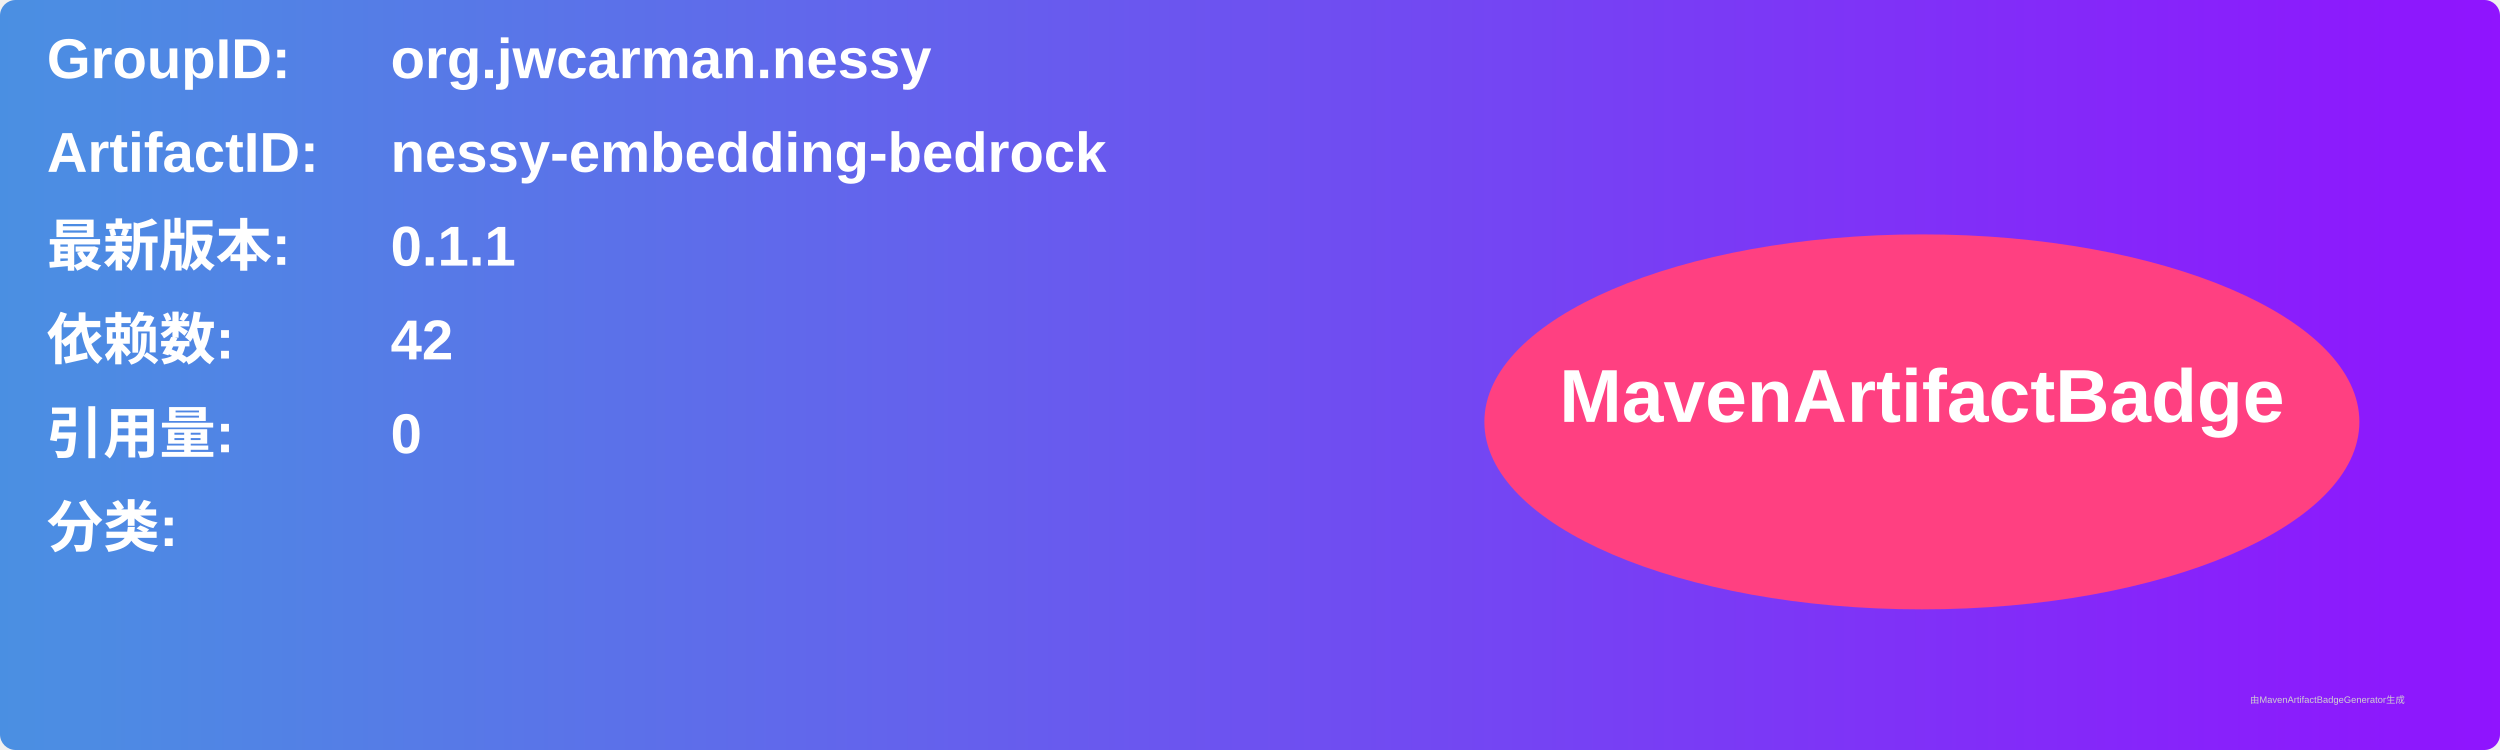
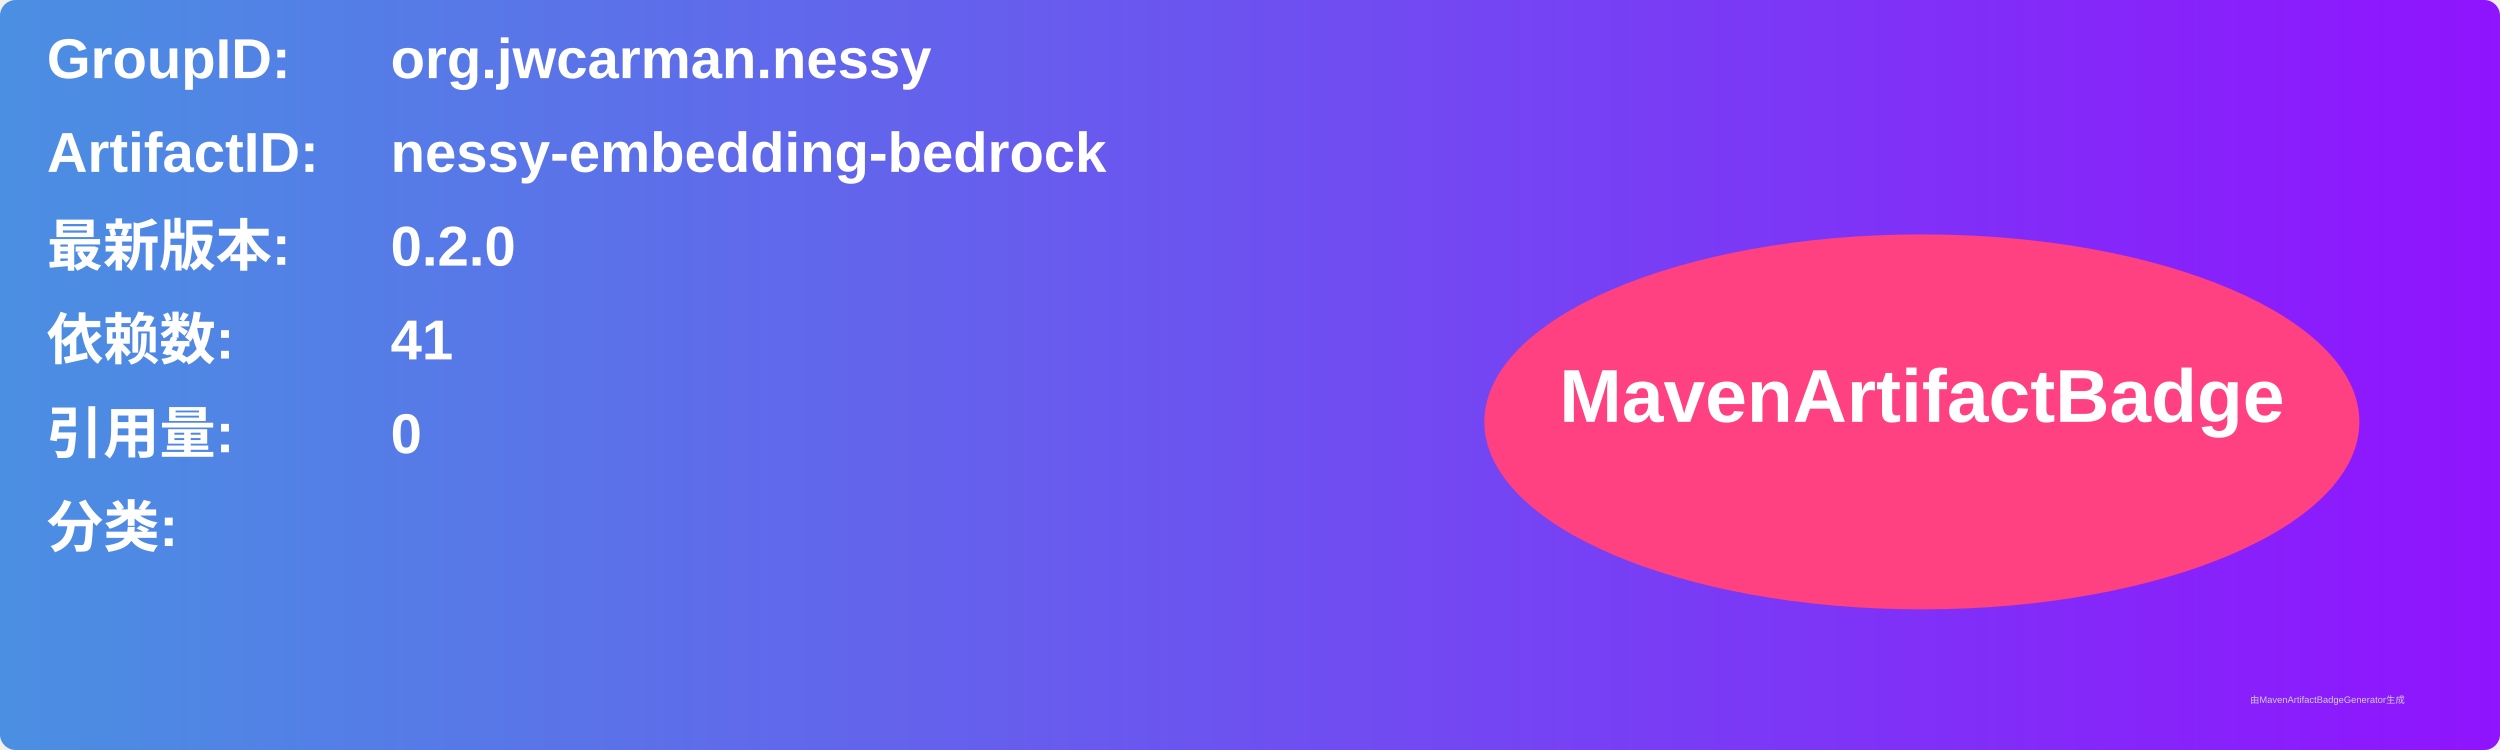
<svg xmlns="http://www.w3.org/2000/svg" width="800" height="240" viewBox="0 0 800 240">
  <linearGradient id="grad" x1="0%" y1="0%" x2="100%" y2="0%">
    <stop offset="0%" stop-color="#4a90e2" />
    <stop offset="100%" stop-color="#9013fe" />
  </linearGradient>
  <rect width="100%" height="100%" rx="5" ry="5" fill="url(#grad)" />
  <g transform="translate(15, 15)">
    <text x="0" y="10" font-family="Arial" font-size="18" fill="white" font-weight="bold" width="260">GroupID:</text>
    <text x="110" y="10" font-family="Arial" font-size="18" fill="white" font-weight="bold" width="460">org.jwcarman.nessy</text>
    <text x="0" y="40" font-family="Arial" font-size="18" fill="white" font-weight="bold" width="260">ArtifactID:</text>
    <text x="110" y="40" font-family="Arial" font-size="18" fill="white" font-weight="bold" width="460">nessy-embedding-bedrock</text>
    <text x="0" y="70" font-family="Arial" font-size="18" fill="white" font-weight="bold">最新版本:</text>
    <text x="110" y="70" font-family="Arial" font-size="18" fill="white" font-weight="bold">
-       <tspan font-weight="bold">0.1.1</tspan>
+       <tspan font-weight="bold">0.2.0</tspan>
    </text>
    <text x="0" y="100" font-family="Arial" font-size="18" fill="white" font-weight="bold">依赖数: </text>
    <text x="110" y="100" font-family="Arial" font-size="18" fill="white">
-       <tspan font-weight="bold">42</tspan>
+       <tspan font-weight="bold">41</tspan>
    </text>
    <text x="0" y="130" font-family="Arial" font-size="18" fill="white" font-weight="bold">引用量: </text>
    <text x="110" y="130" font-family="Arial" font-size="18" fill="white">
      <tspan font-weight="bold">0</tspan>
    </text>
    <text x="0" y="160" font-family="Arial" font-size="18" fill="white" font-weight="bold">分类:</text>
    <text x="10" y="190" font-family="Arial" font-size="10" fill="white">
      <tspan font-weight="bold" />
    </text>
    <ellipse cx="600" cy="120" rx="140" ry="60" fill="#ff4081" />
    <text x="600" y="120" text-anchor="middle" font-family="Arial" font-size="24" fill="white" font-weight="bold">MavenArtifactBadge</text>
  </g>
  <text x="720" y="225" font-family="Arial" font-size="3" fill="#d0d0d0">由MavenArtifactBadgeGenerator生成</text>
</svg>
